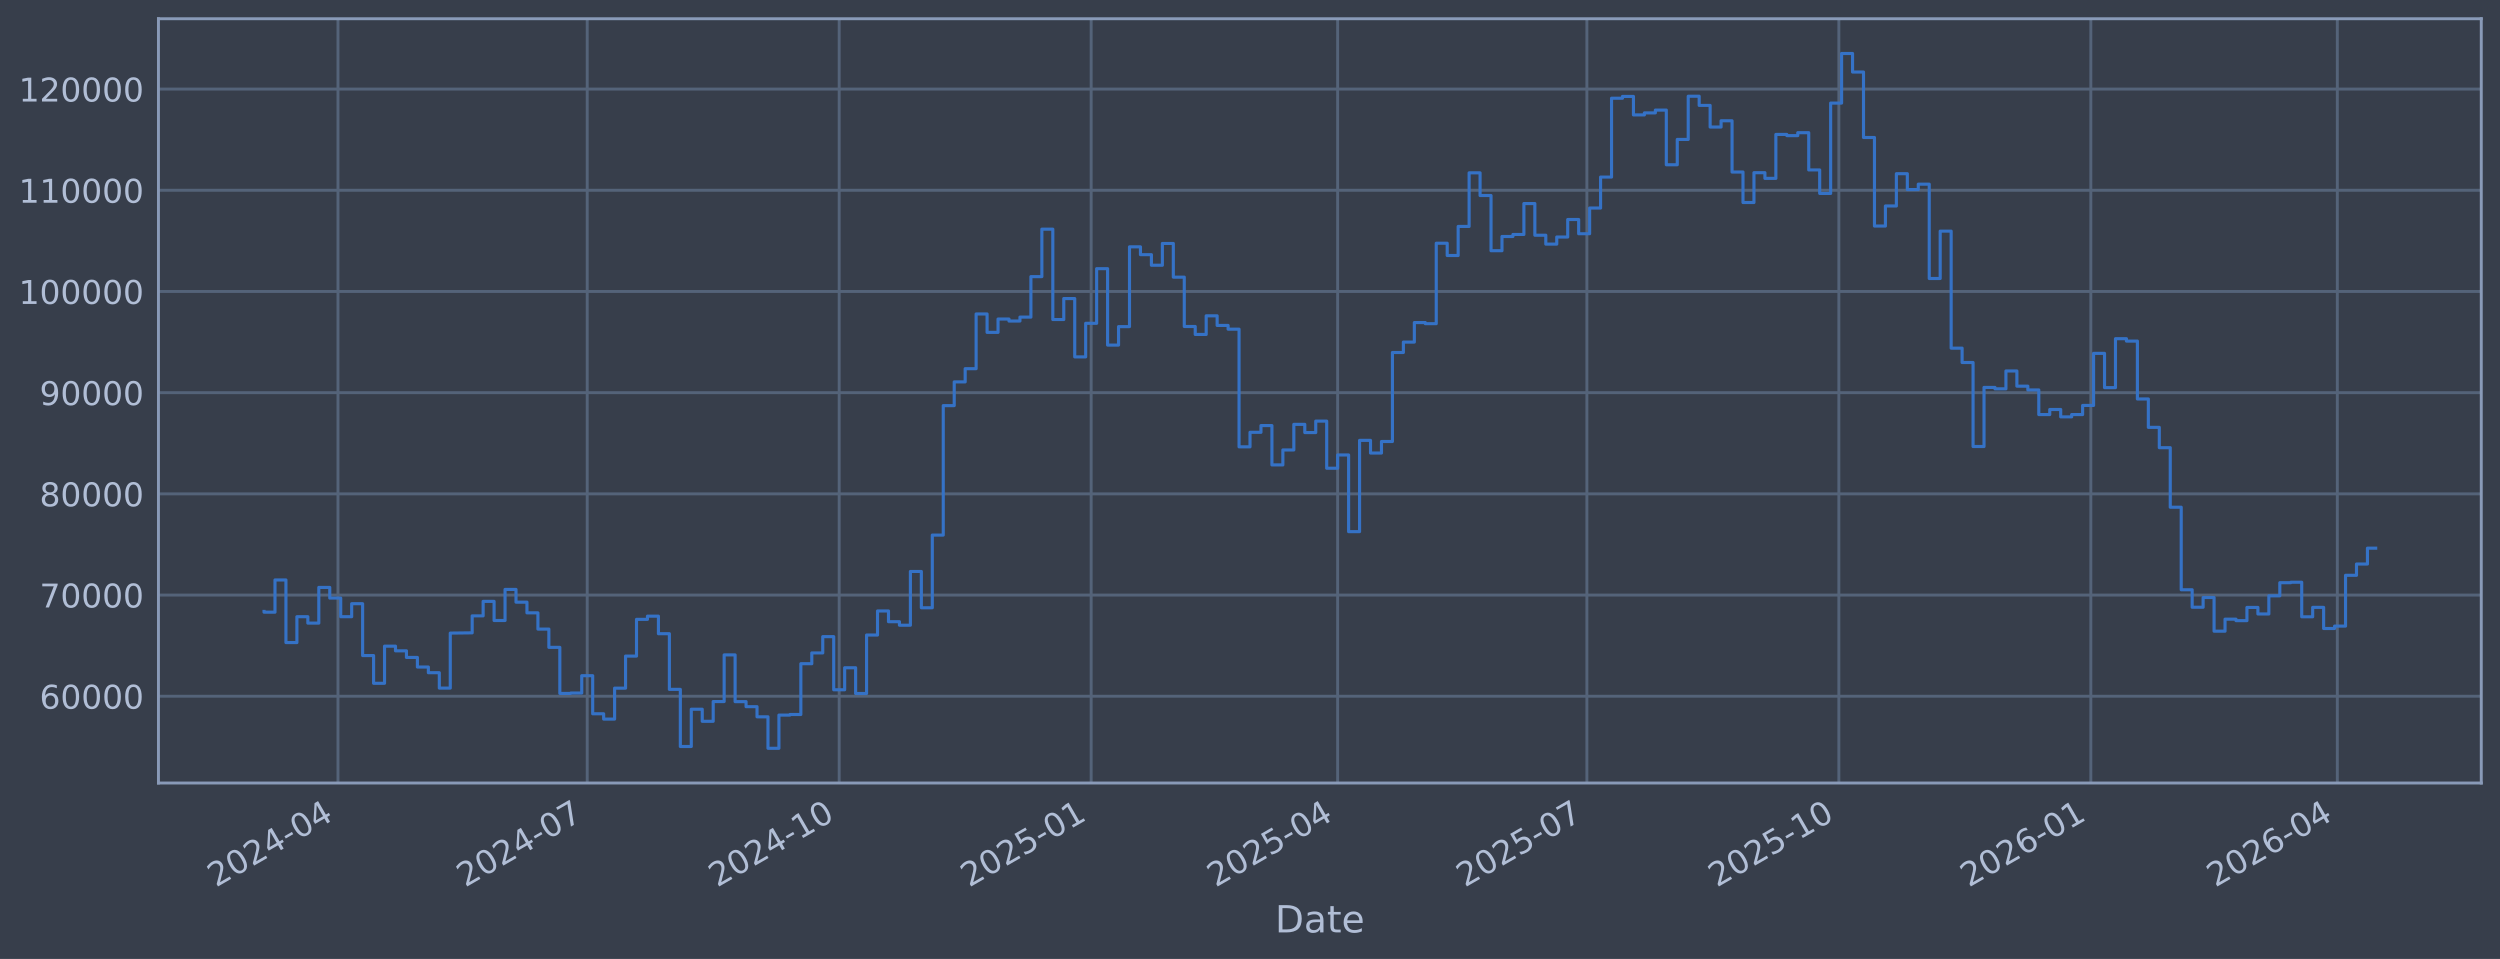
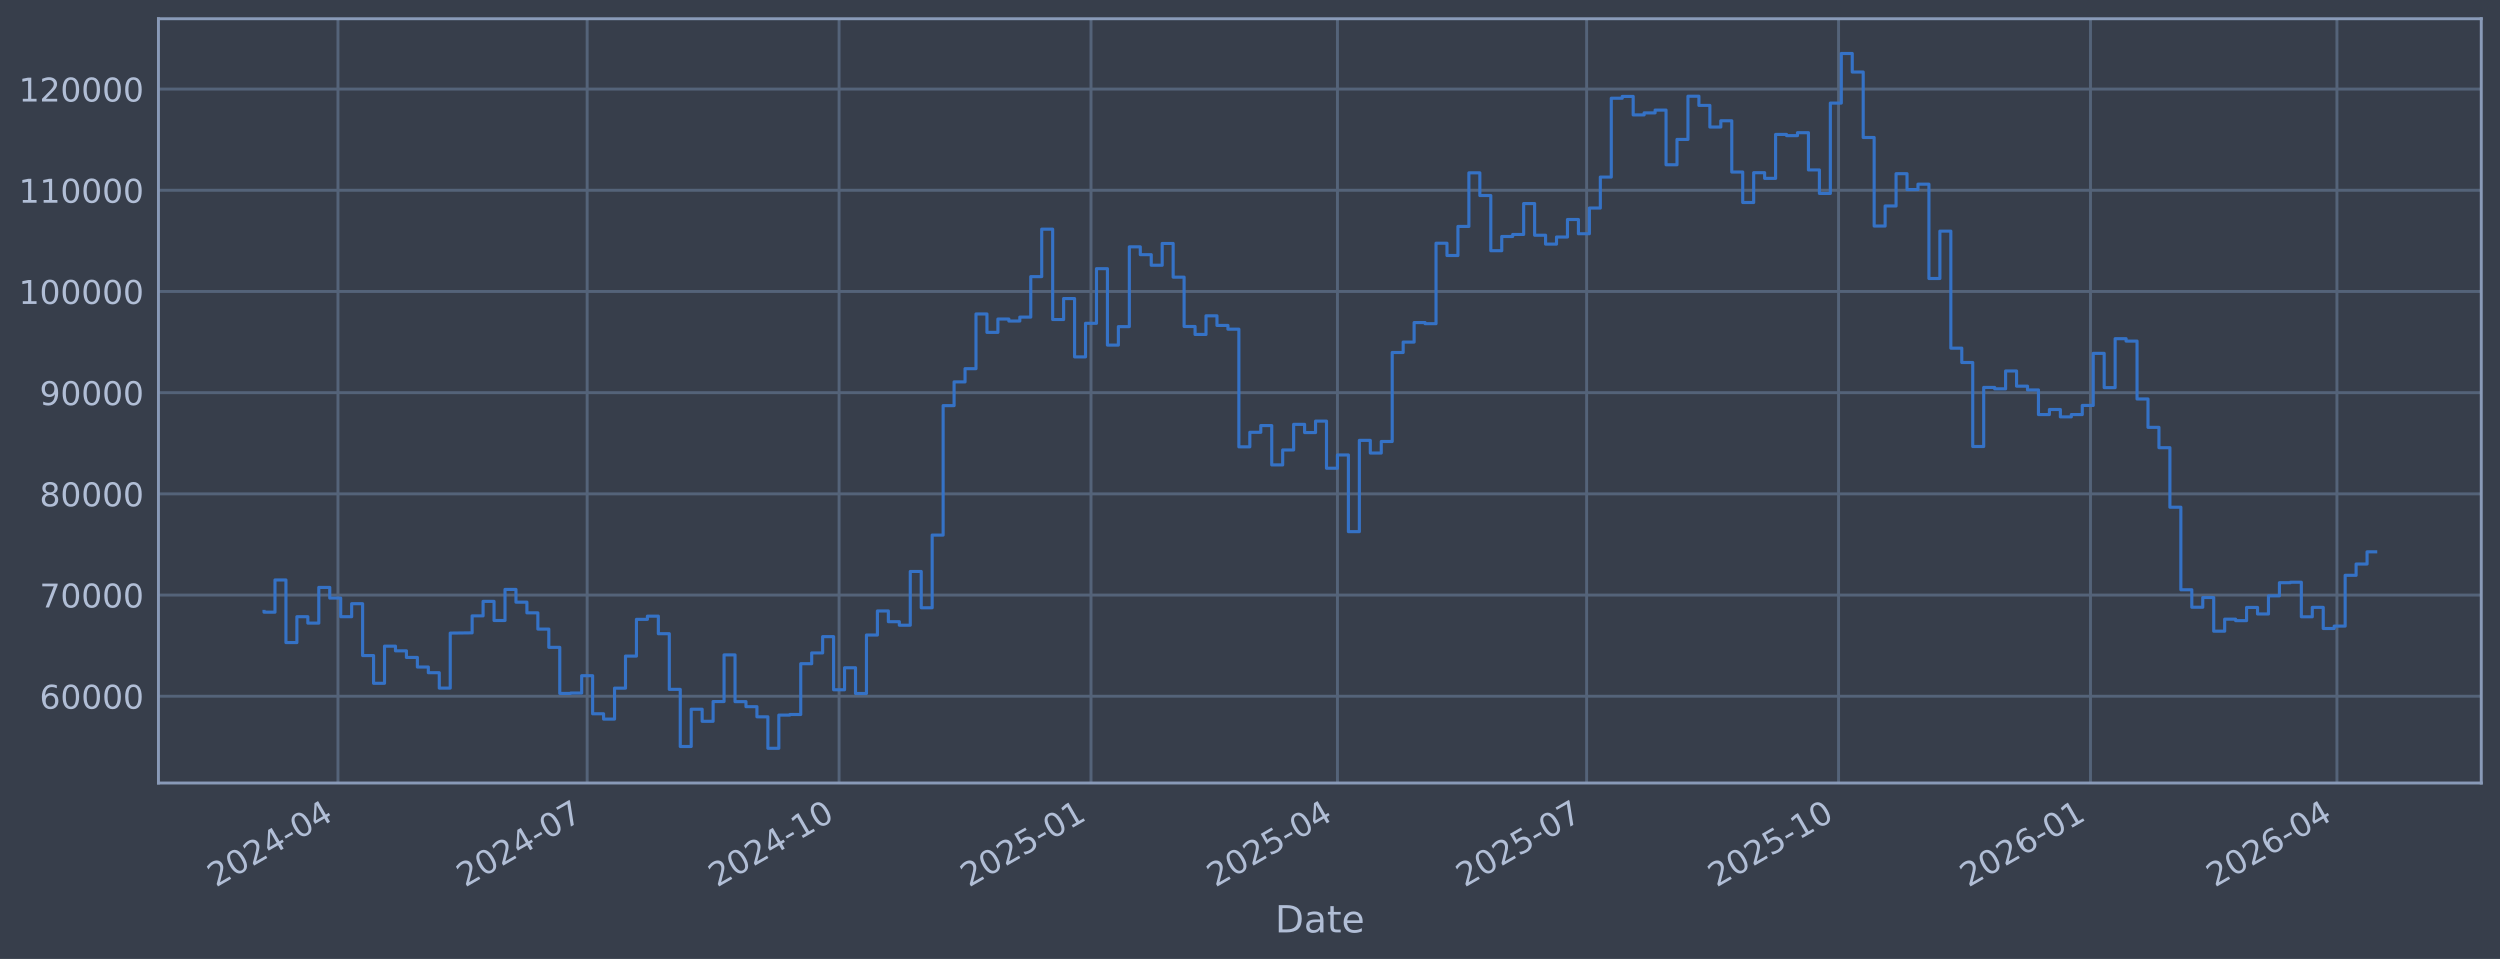
<svg xmlns="http://www.w3.org/2000/svg" xmlns:xlink="http://www.w3.org/1999/xlink" width="960.9pt" height="368.58pt" viewBox="0 0 960.9 368.58" version="1.1">
  <defs>
    <style type="text/css">*{stroke-linejoin: round; stroke-linecap: butt}</style>
  </defs>
  <g id="figure_1">
    <g id="patch_1">
      <path d="M 0 368.58  L 960.9 368.58  L 960.9 0  L 0 0  z " style="fill: #373e4b" />
    </g>
    <g id="axes_1">
      <g id="patch_2">
        <path d="M 60.901 300.96  L 953.701 300.96  L 953.701 7.2  L 60.901 7.2  z " style="fill: #373e4b" />
      </g>
      <g id="matplotlib.axis_1">
        <g id="xtick_1">
          <g id="line2d_1">
-             <path d="M 129.905 300.96  L 129.905 7.2  " clip-path="url(#p072e5103ad)" style="fill: none; stroke: #546379; stroke-width: 1.12; stroke-linecap: square" />
+             <path d="M 129.9 300.96  L 129.9 7.2  " clip-path="url(#p391a26f7c4)" style="fill: none; stroke: #546379; stroke-width: 1.12; stroke-linecap: square" />
          </g>
          <g id="line2d_2" />
          <g id="text_1">
-             <g style="fill: #b1bed6" transform="translate(83.00185 341.1745) rotate(-30) scale(0.126 -0.126)">
+             <g style="fill: #b1bed6" transform="translate(82.99653 341.1745) rotate(-30) scale(0.126 -0.126)">
              <defs>
                <path id="DejaVuSans-32" d="M 1228 531  L 3431 531  L 3431 0  L 469 0  L 469 531  Q 828 903 1448 1529  Q 2069 2156 2228 2338  Q 2531 2678 2651 2914  Q 2772 3150 2772 3378  Q 2772 3750 2511 3984  Q 2250 4219 1831 4219  Q 1534 4219 1204 4116  Q 875 4013 500 3803  L 500 4441  Q 881 4594 1212 4672  Q 1544 4750 1819 4750  Q 2544 4750 2975 4387  Q 3406 4025 3406 3419  Q 3406 3131 3298 2873  Q 3191 2616 2906 2266  Q 2828 2175 2409 1742  Q 1991 1309 1228 531  z " transform="scale(0.015625)" />
                <path id="DejaVuSans-30" d="M 2034 4250  Q 1547 4250 1301 3770  Q 1056 3291 1056 2328  Q 1056 1369 1301 889  Q 1547 409 2034 409  Q 2525 409 2770 889  Q 3016 1369 3016 2328  Q 3016 3291 2770 3770  Q 2525 4250 2034 4250  z M 2034 4750  Q 2819 4750 3233 4129  Q 3647 3509 3647 2328  Q 3647 1150 3233 529  Q 2819 -91 2034 -91  Q 1250 -91 836 529  Q 422 1150 422 2328  Q 422 3509 836 4129  Q 1250 4750 2034 4750  z " transform="scale(0.015625)" />
                <path id="DejaVuSans-34" d="M 2419 4116  L 825 1625  L 2419 1625  L 2419 4116  z M 2253 4666  L 3047 4666  L 3047 1625  L 3713 1625  L 3713 1100  L 3047 1100  L 3047 0  L 2419 0  L 2419 1100  L 313 1100  L 313 1709  L 2253 4666  z " transform="scale(0.015625)" />
                <path id="DejaVuSans-2d" d="M 313 2009  L 1997 2009  L 1997 1497  L 313 1497  L 313 2009  z " transform="scale(0.015625)" />
              </defs>
              <use xlink:href="#DejaVuSans-32" />
              <use xlink:href="#DejaVuSans-30" transform="translate(63.62305 0)" />
              <use xlink:href="#DejaVuSans-32" transform="translate(127.2461 0)" />
              <use xlink:href="#DejaVuSans-34" transform="translate(190.8691 0)" />
              <use xlink:href="#DejaVuSans-2d" transform="translate(254.4922 0)" />
              <use xlink:href="#DejaVuSans-30" transform="translate(290.5762 0)" />
              <use xlink:href="#DejaVuSans-34" transform="translate(354.1992 0)" />
            </g>
          </g>
        </g>
        <g id="xtick_2">
          <g id="line2d_3">
-             <path d="M 225.7 300.96  L 225.7 7.2  " clip-path="url(#p072e5103ad)" style="fill: none; stroke: #546379; stroke-width: 1.12; stroke-linecap: square" />
+             <path d="M 225.677 300.96  L 225.677 7.2  " clip-path="url(#p391a26f7c4)" style="fill: none; stroke: #546379; stroke-width: 1.12; stroke-linecap: square" />
          </g>
          <g id="line2d_4" />
          <g id="text_2">
-             <g style="fill: #b1bed6" transform="translate(178.7972 341.1745) rotate(-30) scale(0.126 -0.126)">
+             <g style="fill: #b1bed6" transform="translate(178.774 341.1745) rotate(-30) scale(0.126 -0.126)">
              <defs>
                <path id="DejaVuSans-37" d="M 525 4666  L 3525 4666  L 3525 4397  L 1831 0  L 1172 0  L 2766 4134  L 525 4134  L 525 4666  z " transform="scale(0.015625)" />
              </defs>
              <use xlink:href="#DejaVuSans-32" />
              <use xlink:href="#DejaVuSans-30" transform="translate(63.62305 0)" />
              <use xlink:href="#DejaVuSans-32" transform="translate(127.2461 0)" />
              <use xlink:href="#DejaVuSans-34" transform="translate(190.8691 0)" />
              <use xlink:href="#DejaVuSans-2d" transform="translate(254.4922 0)" />
              <use xlink:href="#DejaVuSans-30" transform="translate(290.5762 0)" />
              <use xlink:href="#DejaVuSans-37" transform="translate(354.1992 0)" />
            </g>
          </g>
        </g>
        <g id="xtick_3">
          <g id="line2d_5">
-             <path d="M 322.549 300.96  L 322.549 7.2  " clip-path="url(#p072e5103ad)" style="fill: none; stroke: #546379; stroke-width: 1.12; stroke-linecap: square" />
+             <path d="M 322.507 300.96  L 322.507 7.2  " clip-path="url(#p391a26f7c4)" style="fill: none; stroke: #546379; stroke-width: 1.12; stroke-linecap: square" />
          </g>
          <g id="line2d_6" />
          <g id="text_3">
-             <g style="fill: #b1bed6" transform="translate(275.6453 341.1745) rotate(-30) scale(0.126 -0.126)">
+             <g style="fill: #b1bed6" transform="translate(275.604 341.1745) rotate(-30) scale(0.126 -0.126)">
              <defs>
                <path id="DejaVuSans-31" d="M 794 531  L 1825 531  L 1825 4091  L 703 3866  L 703 4441  L 1819 4666  L 2450 4666  L 2450 531  L 3481 531  L 3481 0  L 794 0  L 794 531  z " transform="scale(0.015625)" />
              </defs>
              <use xlink:href="#DejaVuSans-32" />
              <use xlink:href="#DejaVuSans-30" transform="translate(63.62305 0)" />
              <use xlink:href="#DejaVuSans-32" transform="translate(127.2461 0)" />
              <use xlink:href="#DejaVuSans-34" transform="translate(190.8691 0)" />
              <use xlink:href="#DejaVuSans-2d" transform="translate(254.4922 0)" />
              <use xlink:href="#DejaVuSans-31" transform="translate(290.5762 0)" />
              <use xlink:href="#DejaVuSans-30" transform="translate(354.1992 0)" />
            </g>
          </g>
        </g>
        <g id="xtick_4">
          <g id="line2d_7">
-             <path d="M 419.397 300.96  L 419.397 7.2  " clip-path="url(#p072e5103ad)" style="fill: none; stroke: #546379; stroke-width: 1.12; stroke-linecap: square" />
+             <path d="M 419.337 300.96  L 419.337 7.2  " clip-path="url(#p391a26f7c4)" style="fill: none; stroke: #546379; stroke-width: 1.12; stroke-linecap: square" />
          </g>
          <g id="line2d_8" />
          <g id="text_4">
-             <g style="fill: #b1bed6" transform="translate(372.4934 341.1745) rotate(-30) scale(0.126 -0.126)">
+             <g style="fill: #b1bed6" transform="translate(372.4339 341.1745) rotate(-30) scale(0.126 -0.126)">
              <defs>
                <path id="DejaVuSans-35" d="M 691 4666  L 3169 4666  L 3169 4134  L 1269 4134  L 1269 2991  Q 1406 3038 1543 3061  Q 1681 3084 1819 3084  Q 2600 3084 3056 2656  Q 3513 2228 3513 1497  Q 3513 744 3044 326  Q 2575 -91 1722 -91  Q 1428 -91 1123 -41  Q 819 9 494 109  L 494 744  Q 775 591 1075 516  Q 1375 441 1709 441  Q 2250 441 2565 725  Q 2881 1009 2881 1497  Q 2881 1984 2565 2268  Q 2250 2553 1709 2553  Q 1456 2553 1204 2497  Q 953 2441 691 2322  L 691 4666  z " transform="scale(0.015625)" />
              </defs>
              <use xlink:href="#DejaVuSans-32" />
              <use xlink:href="#DejaVuSans-30" transform="translate(63.62305 0)" />
              <use xlink:href="#DejaVuSans-32" transform="translate(127.2461 0)" />
              <use xlink:href="#DejaVuSans-35" transform="translate(190.8691 0)" />
              <use xlink:href="#DejaVuSans-2d" transform="translate(254.4922 0)" />
              <use xlink:href="#DejaVuSans-30" transform="translate(290.5762 0)" />
              <use xlink:href="#DejaVuSans-31" transform="translate(354.1992 0)" />
            </g>
          </g>
        </g>
        <g id="xtick_5">
          <g id="line2d_9">
-             <path d="M 514.139 300.96  L 514.139 7.2  " clip-path="url(#p072e5103ad)" style="fill: none; stroke: #546379; stroke-width: 1.12; stroke-linecap: square" />
+             <path d="M 514.062 300.96  L 514.062 7.2  " clip-path="url(#p391a26f7c4)" style="fill: none; stroke: #546379; stroke-width: 1.12; stroke-linecap: square" />
          </g>
          <g id="line2d_10" />
          <g id="text_5">
-             <g style="fill: #b1bed6" transform="translate(467.236 341.1745) rotate(-30) scale(0.126 -0.126)">
+             <g style="fill: #b1bed6" transform="translate(467.1589 341.1745) rotate(-30) scale(0.126 -0.126)">
              <use xlink:href="#DejaVuSans-32" />
              <use xlink:href="#DejaVuSans-30" transform="translate(63.62305 0)" />
              <use xlink:href="#DejaVuSans-32" transform="translate(127.2461 0)" />
              <use xlink:href="#DejaVuSans-35" transform="translate(190.8691 0)" />
              <use xlink:href="#DejaVuSans-2d" transform="translate(254.4922 0)" />
              <use xlink:href="#DejaVuSans-30" transform="translate(290.5762 0)" />
              <use xlink:href="#DejaVuSans-34" transform="translate(354.1992 0)" />
            </g>
          </g>
        </g>
        <g id="xtick_6">
          <g id="line2d_11">
-             <path d="M 609.935 300.96  L 609.935 7.2  " clip-path="url(#p072e5103ad)" style="fill: none; stroke: #546379; stroke-width: 1.12; stroke-linecap: square" />
+             <path d="M 609.84 300.96  L 609.84 7.2  " clip-path="url(#p391a26f7c4)" style="fill: none; stroke: #546379; stroke-width: 1.12; stroke-linecap: square" />
          </g>
          <g id="line2d_12" />
          <g id="text_6">
-             <g style="fill: #b1bed6" transform="translate(563.0314 341.1745) rotate(-30) scale(0.126 -0.126)">
+             <g style="fill: #b1bed6" transform="translate(562.9363 341.1745) rotate(-30) scale(0.126 -0.126)">
              <use xlink:href="#DejaVuSans-32" />
              <use xlink:href="#DejaVuSans-30" transform="translate(63.62305 0)" />
              <use xlink:href="#DejaVuSans-32" transform="translate(127.2461 0)" />
              <use xlink:href="#DejaVuSans-35" transform="translate(190.8691 0)" />
              <use xlink:href="#DejaVuSans-2d" transform="translate(254.4922 0)" />
              <use xlink:href="#DejaVuSans-30" transform="translate(290.5762 0)" />
              <use xlink:href="#DejaVuSans-37" transform="translate(354.1992 0)" />
            </g>
          </g>
        </g>
        <g id="xtick_7">
          <g id="line2d_13">
-             <path d="M 706.783 300.96  L 706.783 7.2  " clip-path="url(#p072e5103ad)" style="fill: none; stroke: #546379; stroke-width: 1.12; stroke-linecap: square" />
+             <path d="M 706.67 300.96  L 706.67 7.2  " clip-path="url(#p391a26f7c4)" style="fill: none; stroke: #546379; stroke-width: 1.12; stroke-linecap: square" />
          </g>
          <g id="line2d_14" />
          <g id="text_7">
-             <g style="fill: #b1bed6" transform="translate(659.8795 341.1745) rotate(-30) scale(0.126 -0.126)">
+             <g style="fill: #b1bed6" transform="translate(659.7663 341.1745) rotate(-30) scale(0.126 -0.126)">
              <use xlink:href="#DejaVuSans-32" />
              <use xlink:href="#DejaVuSans-30" transform="translate(63.62305 0)" />
              <use xlink:href="#DejaVuSans-32" transform="translate(127.2461 0)" />
              <use xlink:href="#DejaVuSans-35" transform="translate(190.8691 0)" />
              <use xlink:href="#DejaVuSans-2d" transform="translate(254.4922 0)" />
              <use xlink:href="#DejaVuSans-31" transform="translate(290.5762 0)" />
              <use xlink:href="#DejaVuSans-30" transform="translate(354.1992 0)" />
            </g>
          </g>
        </g>
        <g id="xtick_8">
          <g id="line2d_15">
-             <path d="M 803.631 300.96  L 803.631 7.2  " clip-path="url(#p072e5103ad)" style="fill: none; stroke: #546379; stroke-width: 1.12; stroke-linecap: square" />
+             <path d="M 803.5 300.96  L 803.5 7.2  " clip-path="url(#p391a26f7c4)" style="fill: none; stroke: #546379; stroke-width: 1.12; stroke-linecap: square" />
          </g>
          <g id="line2d_16" />
          <g id="text_8">
-             <g style="fill: #b1bed6" transform="translate(756.7276 341.1745) rotate(-30) scale(0.126 -0.126)">
+             <g style="fill: #b1bed6" transform="translate(756.5963 341.1745) rotate(-30) scale(0.126 -0.126)">
              <defs>
                <path id="DejaVuSans-36" d="M 2113 2584  Q 1688 2584 1439 2293  Q 1191 2003 1191 1497  Q 1191 994 1439 701  Q 1688 409 2113 409  Q 2538 409 2786 701  Q 3034 994 3034 1497  Q 3034 2003 2786 2293  Q 2538 2584 2113 2584  z M 3366 4563  L 3366 3988  Q 3128 4100 2886 4159  Q 2644 4219 2406 4219  Q 1781 4219 1451 3797  Q 1122 3375 1075 2522  Q 1259 2794 1537 2939  Q 1816 3084 2150 3084  Q 2853 3084 3261 2657  Q 3669 2231 3669 1497  Q 3669 778 3244 343  Q 2819 -91 2113 -91  Q 1303 -91 875 529  Q 447 1150 447 2328  Q 447 3434 972 4092  Q 1497 4750 2381 4750  Q 2619 4750 2861 4703  Q 3103 4656 3366 4563  z " transform="scale(0.015625)" />
              </defs>
              <use xlink:href="#DejaVuSans-32" />
              <use xlink:href="#DejaVuSans-30" transform="translate(63.62305 0)" />
              <use xlink:href="#DejaVuSans-32" transform="translate(127.2461 0)" />
              <use xlink:href="#DejaVuSans-36" transform="translate(190.8691 0)" />
              <use xlink:href="#DejaVuSans-2d" transform="translate(254.4922 0)" />
              <use xlink:href="#DejaVuSans-30" transform="translate(290.5762 0)" />
              <use xlink:href="#DejaVuSans-31" transform="translate(354.1992 0)" />
            </g>
          </g>
        </g>
        <g id="xtick_9">
          <g id="line2d_17">
-             <path d="M 898.374 300.96  L 898.374 7.2  " clip-path="url(#p072e5103ad)" style="fill: none; stroke: #546379; stroke-width: 1.12; stroke-linecap: square" />
+             <path d="M 898.224 300.96  L 898.224 7.2  " clip-path="url(#p391a26f7c4)" style="fill: none; stroke: #546379; stroke-width: 1.12; stroke-linecap: square" />
          </g>
          <g id="line2d_18" />
          <g id="text_9">
-             <g style="fill: #b1bed6" transform="translate(851.4702 341.1745) rotate(-30) scale(0.126 -0.126)">
+             <g style="fill: #b1bed6" transform="translate(851.3212 341.1745) rotate(-30) scale(0.126 -0.126)">
              <use xlink:href="#DejaVuSans-32" />
              <use xlink:href="#DejaVuSans-30" transform="translate(63.62305 0)" />
              <use xlink:href="#DejaVuSans-32" transform="translate(127.2461 0)" />
              <use xlink:href="#DejaVuSans-36" transform="translate(190.8691 0)" />
              <use xlink:href="#DejaVuSans-2d" transform="translate(254.4922 0)" />
              <use xlink:href="#DejaVuSans-30" transform="translate(290.5762 0)" />
              <use xlink:href="#DejaVuSans-34" transform="translate(354.1992 0)" />
            </g>
          </g>
        </g>
        <g id="text_10">
          <g style="fill: #b1bed6" transform="translate(490.0914 358.3856) scale(0.144 -0.144)">
            <defs>
              <path id="DejaVuSans-44" d="M 1259 4147  L 1259 519  L 2022 519  Q 2988 519 3436 956  Q 3884 1394 3884 2338  Q 3884 3275 3436 3711  Q 2988 4147 2022 4147  L 1259 4147  z M 628 4666  L 1925 4666  Q 3281 4666 3915 4102  Q 4550 3538 4550 2338  Q 4550 1131 3912 565  Q 3275 0 1925 0  L 628 0  L 628 4666  z " transform="scale(0.015625)" />
              <path id="DejaVuSans-61" d="M 2194 1759  Q 1497 1759 1228 1600  Q 959 1441 959 1056  Q 959 750 1161 570  Q 1363 391 1709 391  Q 2188 391 2477 730  Q 2766 1069 2766 1631  L 2766 1759  L 2194 1759  z M 3341 1997  L 3341 0  L 2766 0  L 2766 531  Q 2569 213 2275 61  Q 1981 -91 1556 -91  Q 1019 -91 701 211  Q 384 513 384 1019  Q 384 1609 779 1909  Q 1175 2209 1959 2209  L 2766 2209  L 2766 2266  Q 2766 2663 2505 2880  Q 2244 3097 1772 3097  Q 1472 3097 1187 3025  Q 903 2953 641 2809  L 641 3341  Q 956 3463 1253 3523  Q 1550 3584 1831 3584  Q 2591 3584 2966 3190  Q 3341 2797 3341 1997  z " transform="scale(0.015625)" />
              <path id="DejaVuSans-74" d="M 1172 4494  L 1172 3500  L 2356 3500  L 2356 3053  L 1172 3053  L 1172 1153  Q 1172 725 1289 603  Q 1406 481 1766 481  L 2356 481  L 2356 0  L 1766 0  Q 1100 0 847 248  Q 594 497 594 1153  L 594 3053  L 172 3053  L 172 3500  L 594 3500  L 594 4494  L 1172 4494  z " transform="scale(0.015625)" />
              <path id="DejaVuSans-65" d="M 3597 1894  L 3597 1613  L 953 1613  Q 991 1019 1311 708  Q 1631 397 2203 397  Q 2534 397 2845 478  Q 3156 559 3463 722  L 3463 178  Q 3153 47 2828 -22  Q 2503 -91 2169 -91  Q 1331 -91 842 396  Q 353 884 353 1716  Q 353 2575 817 3079  Q 1281 3584 2069 3584  Q 2775 3584 3186 3129  Q 3597 2675 3597 1894  z M 3022 2063  Q 3016 2534 2758 2815  Q 2500 3097 2075 3097  Q 1594 3097 1305 2825  Q 1016 2553 972 2059  L 3022 2063  z " transform="scale(0.015625)" />
            </defs>
            <use xlink:href="#DejaVuSans-44" />
            <use xlink:href="#DejaVuSans-61" transform="translate(77.00195 0)" />
            <use xlink:href="#DejaVuSans-74" transform="translate(138.2812 0)" />
            <use xlink:href="#DejaVuSans-65" transform="translate(177.4902 0)" />
          </g>
        </g>
      </g>
      <g id="matplotlib.axis_2">
        <g id="ytick_1">
          <g id="line2d_19">
-             <path d="M 60.901 267.605  L 953.701 267.605  " clip-path="url(#p072e5103ad)" style="fill: none; stroke: #546379; stroke-width: 1.12; stroke-linecap: square" />
+             <path d="M 60.901 267.605  L 953.701 267.605  " clip-path="url(#p391a26f7c4)" style="fill: none; stroke: #546379; stroke-width: 1.12; stroke-linecap: square" />
          </g>
          <g id="line2d_20" />
          <g id="text_11">
            <g style="fill: #b1bed6" transform="translate(15.21675 272.3918) scale(0.126 -0.126)">
              <use xlink:href="#DejaVuSans-36" />
              <use xlink:href="#DejaVuSans-30" transform="translate(63.62305 0)" />
              <use xlink:href="#DejaVuSans-30" transform="translate(127.2461 0)" />
              <use xlink:href="#DejaVuSans-30" transform="translate(190.8691 0)" />
              <use xlink:href="#DejaVuSans-30" transform="translate(254.4922 0)" />
            </g>
          </g>
        </g>
        <g id="ytick_2">
          <g id="line2d_21">
-             <path d="M 60.901 228.711  L 953.701 228.711  " clip-path="url(#p072e5103ad)" style="fill: none; stroke: #546379; stroke-width: 1.12; stroke-linecap: square" />
+             <path d="M 60.901 228.711  L 953.701 228.711  " clip-path="url(#p391a26f7c4)" style="fill: none; stroke: #546379; stroke-width: 1.12; stroke-linecap: square" />
          </g>
          <g id="line2d_22" />
          <g id="text_12">
            <g style="fill: #b1bed6" transform="translate(15.21675 233.4979) scale(0.126 -0.126)">
              <use xlink:href="#DejaVuSans-37" />
              <use xlink:href="#DejaVuSans-30" transform="translate(63.62305 0)" />
              <use xlink:href="#DejaVuSans-30" transform="translate(127.2461 0)" />
              <use xlink:href="#DejaVuSans-30" transform="translate(190.8691 0)" />
              <use xlink:href="#DejaVuSans-30" transform="translate(254.4922 0)" />
            </g>
          </g>
        </g>
        <g id="ytick_3">
          <g id="line2d_23">
-             <path d="M 60.901 189.817  L 953.701 189.817  " clip-path="url(#p072e5103ad)" style="fill: none; stroke: #546379; stroke-width: 1.12; stroke-linecap: square" />
+             <path d="M 60.901 189.817  L 953.701 189.817  " clip-path="url(#p391a26f7c4)" style="fill: none; stroke: #546379; stroke-width: 1.12; stroke-linecap: square" />
          </g>
          <g id="line2d_24" />
          <g id="text_13">
            <g style="fill: #b1bed6" transform="translate(15.21675 194.604) scale(0.126 -0.126)">
              <defs>
                <path id="DejaVuSans-38" d="M 2034 2216  Q 1584 2216 1326 1975  Q 1069 1734 1069 1313  Q 1069 891 1326 650  Q 1584 409 2034 409  Q 2484 409 2743 651  Q 3003 894 3003 1313  Q 3003 1734 2745 1975  Q 2488 2216 2034 2216  z M 1403 2484  Q 997 2584 770 2862  Q 544 3141 544 3541  Q 544 4100 942 4425  Q 1341 4750 2034 4750  Q 2731 4750 3128 4425  Q 3525 4100 3525 3541  Q 3525 3141 3298 2862  Q 3072 2584 2669 2484  Q 3125 2378 3379 2068  Q 3634 1759 3634 1313  Q 3634 634 3220 271  Q 2806 -91 2034 -91  Q 1263 -91 848 271  Q 434 634 434 1313  Q 434 1759 690 2068  Q 947 2378 1403 2484  z M 1172 3481  Q 1172 3119 1398 2916  Q 1625 2713 2034 2713  Q 2441 2713 2670 2916  Q 2900 3119 2900 3481  Q 2900 3844 2670 4047  Q 2441 4250 2034 4250  Q 1625 4250 1398 4047  Q 1172 3844 1172 3481  z " transform="scale(0.015625)" />
              </defs>
              <use xlink:href="#DejaVuSans-38" />
              <use xlink:href="#DejaVuSans-30" transform="translate(63.62305 0)" />
              <use xlink:href="#DejaVuSans-30" transform="translate(127.2461 0)" />
              <use xlink:href="#DejaVuSans-30" transform="translate(190.8691 0)" />
              <use xlink:href="#DejaVuSans-30" transform="translate(254.4922 0)" />
            </g>
          </g>
        </g>
        <g id="ytick_4">
          <g id="line2d_25">
-             <path d="M 60.901 150.923  L 953.701 150.923  " clip-path="url(#p072e5103ad)" style="fill: none; stroke: #546379; stroke-width: 1.12; stroke-linecap: square" />
+             <path d="M 60.901 150.923  L 953.701 150.923  " clip-path="url(#p391a26f7c4)" style="fill: none; stroke: #546379; stroke-width: 1.12; stroke-linecap: square" />
          </g>
          <g id="line2d_26" />
          <g id="text_14">
            <g style="fill: #b1bed6" transform="translate(15.21675 155.7101) scale(0.126 -0.126)">
              <defs>
                <path id="DejaVuSans-39" d="M 703 97  L 703 672  Q 941 559 1184 500  Q 1428 441 1663 441  Q 2288 441 2617 861  Q 2947 1281 2994 2138  Q 2813 1869 2534 1725  Q 2256 1581 1919 1581  Q 1219 1581 811 2004  Q 403 2428 403 3163  Q 403 3881 828 4315  Q 1253 4750 1959 4750  Q 2769 4750 3195 4129  Q 3622 3509 3622 2328  Q 3622 1225 3098 567  Q 2575 -91 1691 -91  Q 1453 -91 1209 -44  Q 966 3 703 97  z M 1959 2075  Q 2384 2075 2632 2365  Q 2881 2656 2881 3163  Q 2881 3666 2632 3958  Q 2384 4250 1959 4250  Q 1534 4250 1286 3958  Q 1038 3666 1038 3163  Q 1038 2656 1286 2365  Q 1534 2075 1959 2075  z " transform="scale(0.015625)" />
              </defs>
              <use xlink:href="#DejaVuSans-39" />
              <use xlink:href="#DejaVuSans-30" transform="translate(63.62305 0)" />
              <use xlink:href="#DejaVuSans-30" transform="translate(127.2461 0)" />
              <use xlink:href="#DejaVuSans-30" transform="translate(190.8691 0)" />
              <use xlink:href="#DejaVuSans-30" transform="translate(254.4922 0)" />
            </g>
          </g>
        </g>
        <g id="ytick_5">
          <g id="line2d_27">
-             <path d="M 60.901 112.029  L 953.701 112.029  " clip-path="url(#p072e5103ad)" style="fill: none; stroke: #546379; stroke-width: 1.12; stroke-linecap: square" />
+             <path d="M 60.901 112.029  L 953.701 112.029  " clip-path="url(#p391a26f7c4)" style="fill: none; stroke: #546379; stroke-width: 1.12; stroke-linecap: square" />
          </g>
          <g id="line2d_28" />
          <g id="text_15">
            <g style="fill: #b1bed6" transform="translate(7.2 116.8162) scale(0.126 -0.126)">
              <use xlink:href="#DejaVuSans-31" />
              <use xlink:href="#DejaVuSans-30" transform="translate(63.62305 0)" />
              <use xlink:href="#DejaVuSans-30" transform="translate(127.2461 0)" />
              <use xlink:href="#DejaVuSans-30" transform="translate(190.8691 0)" />
              <use xlink:href="#DejaVuSans-30" transform="translate(254.4922 0)" />
              <use xlink:href="#DejaVuSans-30" transform="translate(318.1152 0)" />
            </g>
          </g>
        </g>
        <g id="ytick_6">
          <g id="line2d_29">
-             <path d="M 60.901 73.135  L 953.701 73.135  " clip-path="url(#p072e5103ad)" style="fill: none; stroke: #546379; stroke-width: 1.12; stroke-linecap: square" />
+             <path d="M 60.901 73.135  L 953.701 73.135  " clip-path="url(#p391a26f7c4)" style="fill: none; stroke: #546379; stroke-width: 1.12; stroke-linecap: square" />
          </g>
          <g id="line2d_30" />
          <g id="text_16">
            <g style="fill: #b1bed6" transform="translate(7.2 77.92225) scale(0.126 -0.126)">
              <use xlink:href="#DejaVuSans-31" />
              <use xlink:href="#DejaVuSans-31" transform="translate(63.62305 0)" />
              <use xlink:href="#DejaVuSans-30" transform="translate(127.2461 0)" />
              <use xlink:href="#DejaVuSans-30" transform="translate(190.8691 0)" />
              <use xlink:href="#DejaVuSans-30" transform="translate(254.4922 0)" />
              <use xlink:href="#DejaVuSans-30" transform="translate(318.1152 0)" />
            </g>
          </g>
        </g>
        <g id="ytick_7">
          <g id="line2d_31">
-             <path d="M 60.901 34.241  L 953.701 34.241  " clip-path="url(#p072e5103ad)" style="fill: none; stroke: #546379; stroke-width: 1.12; stroke-linecap: square" />
+             <path d="M 60.901 34.241  L 953.701 34.241  " clip-path="url(#p391a26f7c4)" style="fill: none; stroke: #546379; stroke-width: 1.12; stroke-linecap: square" />
          </g>
          <g id="line2d_32" />
          <g id="text_17">
            <g style="fill: #b1bed6" transform="translate(7.2 39.02834) scale(0.126 -0.126)">
              <use xlink:href="#DejaVuSans-31" />
              <use xlink:href="#DejaVuSans-32" transform="translate(63.62305 0)" />
              <use xlink:href="#DejaVuSans-30" transform="translate(127.2461 0)" />
              <use xlink:href="#DejaVuSans-30" transform="translate(190.8691 0)" />
              <use xlink:href="#DejaVuSans-30" transform="translate(254.4922 0)" />
              <use xlink:href="#DejaVuSans-30" transform="translate(318.1152 0)" />
            </g>
          </g>
        </g>
      </g>
      <g id="line2d_33">
-         <path d="M 101.482 235.021  L 101.482 235.296  L 105.693 235.296  L 105.693 222.919  L 109.904 222.919  L 109.904 246.977  L 114.115 246.977  L 114.115 237.045  L 118.325 237.045  L 118.325 239.499  L 122.536 239.499  L 122.536 225.776  L 126.747 225.776  L 126.747 229.873  L 130.958 229.873  L 130.958 237.044  L 135.169 237.044  L 135.169 232.049  L 139.379 232.049  L 139.379 251.97  L 143.59 251.97  L 143.59 262.624  L 147.801 262.624  L 147.801 248.353  L 152.012 248.353  L 152.012 250.156  L 156.223 250.156  L 156.223 252.698  L 160.433 252.698  L 160.433 256.383  L 164.644 256.383  L 164.644 258.568  L 168.855 258.568  L 168.855 264.471  L 173.066 264.471  L 173.066 243.338  L 181.487 243.234  L 181.487 236.714  L 185.698 236.714  L 185.698 231.145  L 189.909 231.145  L 189.909 238.493  L 194.12 238.493  L 194.12 226.559  L 198.33 226.559  L 198.33 231.442  L 202.541 231.442  L 202.541 235.557  L 206.752 235.557  L 206.752 241.791  L 210.963 241.791  L 210.963 248.818  L 215.174 248.818  L 215.174 266.518  L 219.384 266.518  L 219.384 266.377  L 223.595 266.377  L 223.595 259.716  L 227.806 259.716  L 227.806 274.352  L 232.017 274.352  L 232.017 276.383  L 236.227 276.383  L 236.227 264.5  L 240.438 264.5  L 240.438 252.169  L 244.649 252.169  L 244.649 238.056  L 248.86 238.056  L 248.86 236.821  L 253.071 236.821  L 253.071 243.568  L 257.281 243.568  L 257.281 264.973  L 261.492 264.973  L 261.492 286.922  L 265.703 286.922  L 265.703 272.595  L 269.914 272.595  L 269.914 277.237  L 274.125 277.237  L 274.125 269.643  L 278.335 269.643  L 278.335 251.728  L 282.546 251.728  L 282.546 269.679  L 286.757 269.679  L 286.757 271.615  L 290.968 271.615  L 290.968 275.513  L 295.178 275.513  L 295.178 287.607  L 299.389 287.607  L 299.389 274.853  L 303.6 274.853  L 303.6 274.625  L 307.811 274.625  L 307.811 255.107  L 312.022 255.107  L 312.022 250.962  L 316.232 250.962  L 316.232 244.702  L 320.443 244.702  L 320.443 265.118  L 324.654 265.118  L 324.654 256.656  L 328.865 256.656  L 328.865 266.558  L 333.076 266.558  L 333.076 244.08  L 337.286 244.08  L 337.286 234.832  L 341.497 234.832  L 341.497 238.947  L 345.708 238.947  L 345.708 240.306  L 349.919 240.306  L 349.919 219.649  L 354.129 219.649  L 354.129 233.595  L 358.34 233.595  L 358.34 205.661  L 362.551 205.661  L 362.551 155.902  L 366.762 155.902  L 366.762 146.788  L 370.973 146.788  L 370.973 141.707  L 375.183 141.707  L 375.183 120.675  L 379.394 120.675  L 379.394 127.754  L 383.605 127.754  L 383.605 122.633  L 387.816 122.633  L 387.816 123.388  L 392.027 123.388  L 392.027 121.887  L 396.237 121.887  L 396.237 106.321  L 400.448 106.321  L 400.448 88.086  L 404.659 88.086  L 404.659 122.816  L 408.87 122.816  L 408.87 114.751  L 413.08 114.751  L 413.08 137.169  L 417.291 137.169  L 417.291 124.267  L 421.502 124.267  L 421.502 103.265  L 425.713 103.265  L 425.713 132.633  L 429.924 132.633  L 429.924 125.536  L 434.134 125.536  L 434.134 94.881  L 438.345 94.881  L 438.345 97.883  L 442.556 97.883  L 442.556 101.945  L 446.767 101.945  L 446.767 93.578  L 450.978 93.578  L 450.978 106.527  L 455.188 106.527  L 455.188 125.484  L 459.399 125.484  L 459.399 128.551  L 463.61 128.551  L 463.61 121.388  L 467.821 121.388  L 467.821 125.087  L 472.031 125.087  L 472.031 126.518  L 476.242 126.518  L 476.242 171.747  L 480.453 171.747  L 480.453 166.163  L 484.664 166.163  L 484.664 163.581  L 488.875 163.581  L 488.875 178.696  L 493.085 178.696  L 493.085 172.939  L 497.296 172.939  L 497.296 163.106  L 501.507 163.106  L 501.507 166.259  L 505.718 166.259  L 505.718 161.861  L 509.929 161.861  L 509.929 179.972  L 514.139 179.972  L 514.139 174.874  L 518.35 174.874  L 518.35 204.338  L 522.561 204.338  L 522.561 169.268  L 526.772 169.268  L 526.772 174.129  L 530.982 174.129  L 530.982 169.699  L 535.193 169.699  L 535.193 135.479  L 539.404 135.479  L 539.404 131.483  L 543.615 131.483  L 543.615 123.981  L 547.826 123.981  L 547.826 124.404  L 552.036 124.404  L 552.036 93.491  L 556.247 93.491  L 556.247 98.213  L 560.458 98.213  L 560.458 87.041  L 564.669 87.041  L 564.669 66.437  L 568.88 66.437  L 568.88 75.153  L 573.09 75.153  L 573.09 96.364  L 577.301 96.364  L 577.301 90.892  L 581.512 90.892  L 581.512 90.12  L 585.723 90.12  L 585.723 78.236  L 589.933 78.236  L 589.933 90.409  L 594.144 90.409  L 594.144 93.825  L 598.355 93.825  L 598.355 91.103  L 602.566 91.103  L 602.566 84.374  L 606.777 84.374  L 606.777 89.837  L 610.987 89.837  L 610.987 79.968  L 615.198 79.968  L 615.198 68.059  L 619.409 68.059  L 619.409 37.76  L 623.62 37.76  L 623.62 37.054  L 627.831 37.054  L 627.831 44.172  L 632.041 44.172  L 632.041 43.388  L 636.252 43.388  L 636.252 42.31  L 640.463 42.31  L 640.463 63.327  L 644.674 63.327  L 644.674 53.593  L 648.884 53.593  L 648.884 36.982  L 653.095 36.982  L 653.095 40.511  L 657.306 40.511  L 657.306 48.822  L 661.517 48.822  L 661.517 46.427  L 665.728 46.427  L 665.728 66.121  L 669.938 66.121  L 669.938 77.838  L 674.149 77.838  L 674.149 66.377  L 678.36 66.377  L 678.36 68.563  L 682.571 68.563  L 682.571 51.675  L 686.782 51.675  L 686.782 52.123  L 690.992 52.123  L 690.992 50.999  L 695.203 50.999  L 695.203 65.316  L 699.414 65.316  L 699.414 74.345  L 703.625 74.345  L 703.625 39.618  L 707.835 39.618  L 707.835 20.553  L 712.046 20.553  L 712.046 27.69  L 716.257 27.69  L 716.257 52.846  L 720.468 52.846  L 720.468 86.88  L 724.679 86.88  L 724.679 79.171  L 728.889 79.171  L 728.889 66.766  L 733.1 66.766  L 733.1 72.869  L 737.311 72.869  L 737.311 70.794  L 741.522 70.794  L 741.522 107.041  L 745.733 107.041  L 745.733 88.839  L 749.943 88.839  L 749.943 133.813  L 754.154 133.813  L 754.154 139.336  L 758.365 139.336  L 758.365 171.624  L 762.576 171.624  L 762.576 148.91  L 766.786 148.91  L 766.786 149.459  L 770.997 149.459  L 770.997 142.592  L 775.208 142.592  L 775.208 148.42  L 779.419 148.42  L 779.419 149.875  L 783.63 149.875  L 783.63 159.342  L 787.84 159.342  L 787.84 157.39  L 792.051 157.39  L 792.051 160.227  L 796.262 160.227  L 796.262 159.343  L 800.473 159.343  L 800.473 155.843  L 804.684 155.843  L 804.684 135.823  L 808.894 135.823  L 808.894 148.995  L 813.105 148.995  L 813.105 130.178  L 817.316 130.178  L 817.316 131.095  L 821.527 131.095  L 821.527 153.355  L 825.737 153.355  L 825.737 164.26  L 829.948 164.26  L 829.948 172.068  L 834.159 172.068  L 834.159 194.952  L 838.37 194.952  L 838.37 226.687  L 842.581 226.687  L 842.581 233.401  L 846.791 233.401  L 846.791 229.665  L 851.002 229.665  L 851.002 242.605  L 855.213 242.605  L 855.213 237.987  L 859.424 237.987  L 859.424 238.548  L 863.635 238.548  L 863.635 233.472  L 867.845 233.472  L 867.845 235.99  L 872.056 235.99  L 872.056 229.013  L 876.267 229.013  L 876.267 223.971  L 880.478 223.971  L 880.478 223.797  L 884.688 223.797  L 884.688 237.074  L 888.899 237.074  L 888.899 233.458  L 893.11 233.458  L 893.11 241.567  L 897.321 241.567  L 897.321 240.645  L 901.532 240.645  L 901.532 221.128  L 905.742 221.128  L 905.742 216.789  L 909.953 216.789  L 909.953 210.704  L 913.119 210.704  L 913.119 210.704  " clip-path="url(#p072e5103ad)" style="fill: none; stroke: #3572c6; stroke-width: 1.2; stroke-linecap: square" />
+         <path d="M 101.482 235.021  L 101.482 235.296  L 105.692 235.296  L 105.692 222.919  L 109.902 222.919  L 109.902 246.977  L 114.112 246.977  L 114.112 237.045  L 118.322 237.045  L 118.322 239.499  L 122.532 239.499  L 122.532 225.776  L 126.742 225.776  L 126.742 229.873  L 130.952 229.873  L 130.952 237.044  L 135.162 237.044  L 135.162 232.049  L 139.372 232.049  L 139.372 251.97  L 143.582 251.97  L 143.582 262.624  L 147.792 262.624  L 147.792 248.353  L 152.002 248.353  L 152.002 250.156  L 156.212 250.156  L 156.212 252.698  L 160.422 252.698  L 160.422 256.383  L 164.632 256.383  L 164.632 258.568  L 168.842 258.568  L 168.842 264.471  L 173.052 264.471  L 173.052 243.338  L 181.472 243.234  L 181.472 236.714  L 185.682 236.714  L 185.682 231.145  L 189.892 231.145  L 189.892 238.493  L 194.102 238.493  L 194.102 226.559  L 198.312 226.559  L 198.312 231.442  L 202.522 231.442  L 202.522 235.557  L 206.732 235.557  L 206.732 241.791  L 210.942 241.791  L 210.942 248.818  L 215.152 248.818  L 215.152 266.518  L 219.362 266.518  L 219.362 266.377  L 223.572 266.377  L 223.572 259.716  L 227.782 259.716  L 227.782 274.352  L 231.992 274.352  L 231.992 276.383  L 236.202 276.383  L 236.202 264.5  L 240.412 264.5  L 240.412 252.169  L 244.622 252.169  L 244.622 238.056  L 248.832 238.056  L 248.832 236.821  L 253.042 236.821  L 253.042 243.568  L 257.252 243.568  L 257.252 264.973  L 261.462 264.973  L 261.462 286.922  L 265.672 286.922  L 265.672 272.595  L 269.882 272.595  L 269.882 277.237  L 274.092 277.237  L 274.092 269.643  L 278.302 269.643  L 278.302 251.728  L 282.512 251.728  L 282.512 269.679  L 286.722 269.679  L 286.722 271.615  L 290.932 271.615  L 290.932 275.513  L 295.142 275.513  L 295.142 287.607  L 299.352 287.607  L 299.352 274.853  L 303.562 274.853  L 303.562 274.625  L 307.772 274.625  L 307.772 255.107  L 311.982 255.107  L 311.982 250.962  L 316.192 250.962  L 316.192 244.702  L 320.402 244.702  L 320.402 265.118  L 324.612 265.118  L 324.612 256.656  L 328.822 256.656  L 328.822 266.558  L 333.032 266.558  L 333.032 244.08  L 337.242 244.08  L 337.242 234.832  L 341.452 234.832  L 341.452 238.947  L 345.662 238.947  L 345.662 240.306  L 349.872 240.306  L 349.872 219.649  L 354.082 219.649  L 354.082 233.595  L 358.292 233.595  L 358.292 205.661  L 362.502 205.661  L 362.502 155.902  L 366.712 155.902  L 366.712 146.788  L 370.922 146.788  L 370.922 141.707  L 375.132 141.707  L 375.132 120.675  L 379.342 120.675  L 379.342 127.754  L 383.552 127.754  L 383.552 122.633  L 387.762 122.633  L 387.762 123.388  L 391.972 123.388  L 391.972 121.887  L 396.182 121.887  L 396.182 106.321  L 400.392 106.321  L 400.392 88.086  L 404.602 88.086  L 404.602 122.816  L 408.812 122.816  L 408.812 114.751  L 413.022 114.751  L 413.022 137.169  L 417.232 137.169  L 417.232 124.267  L 421.442 124.267  L 421.442 103.265  L 425.652 103.265  L 425.652 132.633  L 429.862 132.633  L 429.862 125.536  L 434.072 125.536  L 434.072 94.881  L 438.282 94.881  L 438.282 97.883  L 442.492 97.883  L 442.492 101.945  L 446.702 101.945  L 446.702 93.578  L 450.912 93.578  L 450.912 106.527  L 455.122 106.527  L 455.122 125.484  L 459.332 125.484  L 459.332 128.551  L 463.542 128.551  L 463.542 121.388  L 467.752 121.388  L 467.752 125.087  L 471.962 125.087  L 471.962 126.518  L 476.172 126.518  L 476.172 171.747  L 480.382 171.747  L 480.382 166.163  L 484.592 166.163  L 484.592 163.581  L 488.802 163.581  L 488.802 178.696  L 493.012 178.696  L 493.012 172.939  L 497.222 172.939  L 497.222 163.106  L 501.432 163.106  L 501.432 166.259  L 505.642 166.259  L 505.642 161.861  L 509.852 161.861  L 509.852 179.972  L 514.062 179.972  L 514.062 174.874  L 518.272 174.874  L 518.272 204.338  L 522.482 204.338  L 522.482 169.268  L 526.692 169.268  L 526.692 174.129  L 530.902 174.129  L 530.902 169.699  L 535.112 169.699  L 535.112 135.479  L 539.322 135.479  L 539.322 131.483  L 543.532 131.483  L 543.532 123.981  L 547.742 123.981  L 547.742 124.404  L 551.952 124.404  L 551.952 93.491  L 556.162 93.491  L 556.162 98.213  L 560.372 98.213  L 560.372 87.041  L 564.582 87.041  L 564.582 66.437  L 568.792 66.437  L 568.792 75.153  L 573.002 75.153  L 573.002 96.364  L 577.212 96.364  L 577.212 90.892  L 581.422 90.892  L 581.422 90.12  L 585.632 90.12  L 585.632 78.236  L 589.842 78.236  L 589.842 90.409  L 594.052 90.409  L 594.052 93.825  L 598.262 93.825  L 598.262 91.103  L 602.472 91.103  L 602.472 84.374  L 606.682 84.374  L 606.682 89.837  L 610.892 89.837  L 610.892 79.968  L 615.102 79.968  L 615.102 68.059  L 619.312 68.059  L 619.312 37.76  L 623.522 37.76  L 623.522 37.054  L 627.732 37.054  L 627.732 44.172  L 631.942 44.172  L 631.942 43.388  L 636.152 43.388  L 636.152 42.31  L 640.362 42.31  L 640.362 63.327  L 644.572 63.327  L 644.572 53.593  L 648.782 53.593  L 648.782 36.982  L 652.992 36.982  L 652.992 40.511  L 657.202 40.511  L 657.202 48.822  L 661.412 48.822  L 661.412 46.427  L 665.622 46.427  L 665.622 66.121  L 669.832 66.121  L 669.832 77.838  L 674.042 77.838  L 674.042 66.377  L 678.252 66.377  L 678.252 68.563  L 682.462 68.563  L 682.462 51.675  L 686.672 51.675  L 686.672 52.123  L 690.882 52.123  L 690.882 50.999  L 695.092 50.999  L 695.092 65.316  L 699.302 65.316  L 699.302 74.345  L 703.512 74.345  L 703.512 39.618  L 707.722 39.618  L 707.722 20.553  L 711.932 20.553  L 711.932 27.69  L 716.142 27.69  L 716.142 52.846  L 720.352 52.846  L 720.352 86.88  L 724.562 86.88  L 724.562 79.171  L 728.772 79.171  L 728.772 66.766  L 732.982 66.766  L 732.982 72.869  L 737.192 72.869  L 737.192 70.794  L 741.402 70.794  L 741.402 107.041  L 745.612 107.041  L 745.612 88.839  L 749.822 88.839  L 749.822 133.813  L 754.032 133.813  L 754.032 139.336  L 758.242 139.336  L 758.242 171.624  L 762.452 171.624  L 762.452 148.91  L 766.662 148.91  L 766.662 149.459  L 770.872 149.459  L 770.872 142.592  L 775.082 142.592  L 775.082 148.42  L 779.292 148.42  L 779.292 149.875  L 783.502 149.875  L 783.502 159.342  L 787.712 159.342  L 787.712 157.39  L 791.922 157.39  L 791.922 160.227  L 796.132 160.227  L 796.132 159.343  L 800.342 159.343  L 800.342 155.843  L 804.552 155.843  L 804.552 135.823  L 808.762 135.823  L 808.762 148.995  L 812.972 148.995  L 812.972 130.178  L 817.182 130.178  L 817.182 131.095  L 821.392 131.095  L 821.392 153.355  L 825.602 153.355  L 825.602 164.26  L 829.812 164.26  L 829.812 172.068  L 834.022 172.068  L 834.022 194.952  L 838.232 194.952  L 838.232 226.687  L 842.442 226.687  L 842.442 233.401  L 846.652 233.401  L 846.652 229.665  L 850.862 229.665  L 850.862 242.605  L 855.072 242.605  L 855.072 237.987  L 859.282 237.987  L 859.282 238.548  L 863.492 238.548  L 863.492 233.472  L 867.702 233.472  L 867.702 235.99  L 871.912 235.99  L 871.912 229.013  L 876.122 229.013  L 876.122 223.971  L 880.332 223.971  L 880.332 223.797  L 884.542 223.797  L 884.542 237.074  L 888.752 237.074  L 888.752 233.458  L 892.962 233.458  L 892.962 241.567  L 897.172 241.567  L 897.172 240.645  L 901.382 240.645  L 901.382 221.128  L 905.592 221.128  L 905.592 216.789  L 909.802 216.789  L 909.802 212.109  L 913.119 212.109  L 913.119 212.109  " clip-path="url(#p391a26f7c4)" style="fill: none; stroke: #3572c6; stroke-width: 1.2; stroke-linecap: square" />
      </g>
      <g id="patch_3">
        <path d="M 60.901 300.96  L 60.901 7.2  " style="fill: none; stroke: #899ab8; stroke-width: 1.12; stroke-linejoin: miter; stroke-linecap: square" />
      </g>
      <g id="patch_4">
        <path d="M 953.701 300.96  L 953.701 7.2  " style="fill: none; stroke: #899ab8; stroke-width: 1.12; stroke-linejoin: miter; stroke-linecap: square" />
      </g>
      <g id="patch_5">
        <path d="M 60.901 300.96  L 953.701 300.96  " style="fill: none; stroke: #899ab8; stroke-width: 1.12; stroke-linejoin: miter; stroke-linecap: square" />
      </g>
      <g id="patch_6">
        <path d="M 60.901 7.2  L 953.701 7.2  " style="fill: none; stroke: #899ab8; stroke-width: 1.12; stroke-linejoin: miter; stroke-linecap: square" />
      </g>
    </g>
  </g>
  <defs>
-     <clipPath id="p072e5103ad">
+     <clipPath id="p391a26f7c4">
      <rect x="60.901" y="7.2" width="892.8" height="293.76" />
    </clipPath>
  </defs>
</svg>
